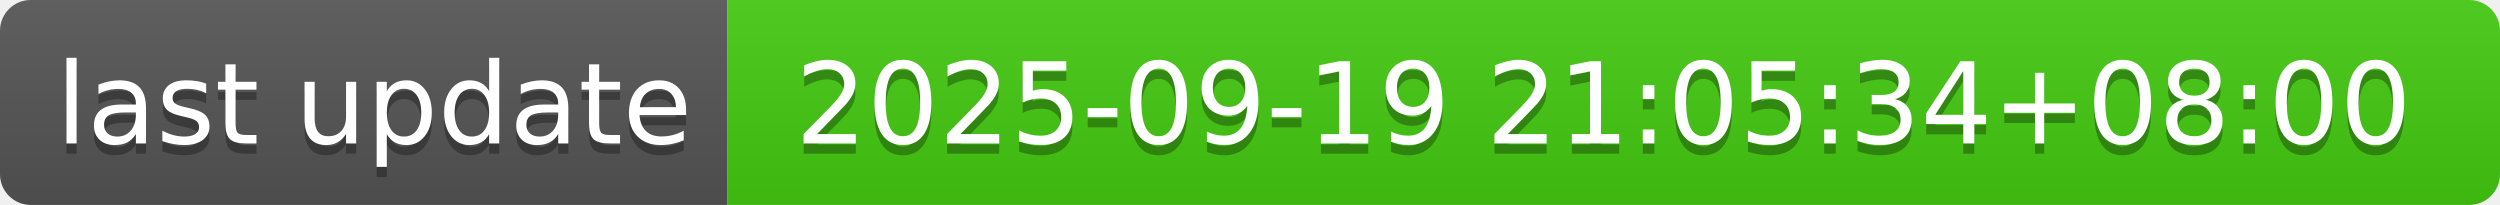
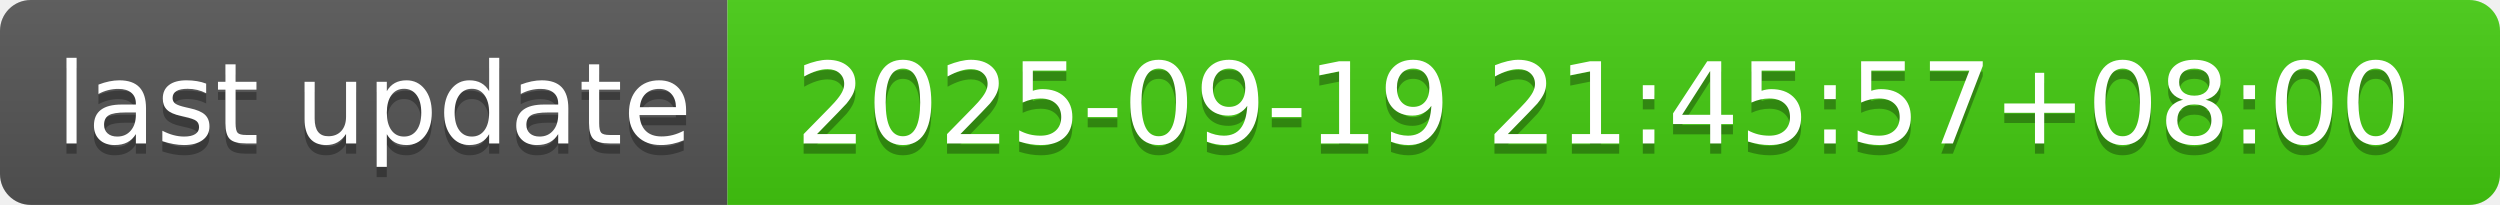
- <svg xmlns="http://www.w3.org/2000/svg" width="244" height="20" role="img" aria-label="last update: 2025-09-19 21:05:34+08:00">
+ <svg xmlns="http://www.w3.org/2000/svg" width="244" height="20" role="img" aria-label="last update: 2025-09-19 21:45:57+08:00">
  <linearGradient id="s" x2="0" y2="100%">
    <stop offset="0" stop-color="#bbb" stop-opacity=".1" />
    <stop offset="1" stop-opacity=".1" />
  </linearGradient>
  <clipPath id="r">
    <rect width="244" height="20" rx="3" fill="#fff" />
  </clipPath>
  <g clip-path="url(#r)">
    <rect width="71" height="20" fill="#555" />
    <rect x="71" width="173" height="20" fill="#4c1" />
    <rect width="244" height="20" fill="url(#s)" />
  </g>
  <g fill="#fff" text-anchor="middle" font-family="Verdana,Geneva,DejaVu Sans,sans-serif" text-rendering="geometricPrecision" font-size="110">
    <text aria-hidden="true" x="365" y="150" fill="#010101" fill-opacity=".3" transform="scale(.1)" textLength="610">last update</text>
    <text x="365" y="140" transform="scale(.1)" fill="#fff" textLength="610">last update</text>
-     <text aria-hidden="true" x="1565" y="150" fill="#010101" fill-opacity=".3" transform="scale(.1)" textLength="1630">2025-09-19 21:05:34+08:00</text>
-     <text x="1565" y="140" transform="scale(.1)" fill="#fff" textLength="1630">2025-09-19 21:05:34+08:00</text>
+     <text aria-hidden="true" x="1565" y="150" fill="#010101" fill-opacity=".3" transform="scale(.1)" textLength="1630">2025-09-19 21:45:57+08:00</text>
+     <text x="1565" y="140" transform="scale(.1)" fill="#fff" textLength="1630">2025-09-19 21:45:57+08:00</text>
  </g>
</svg>
